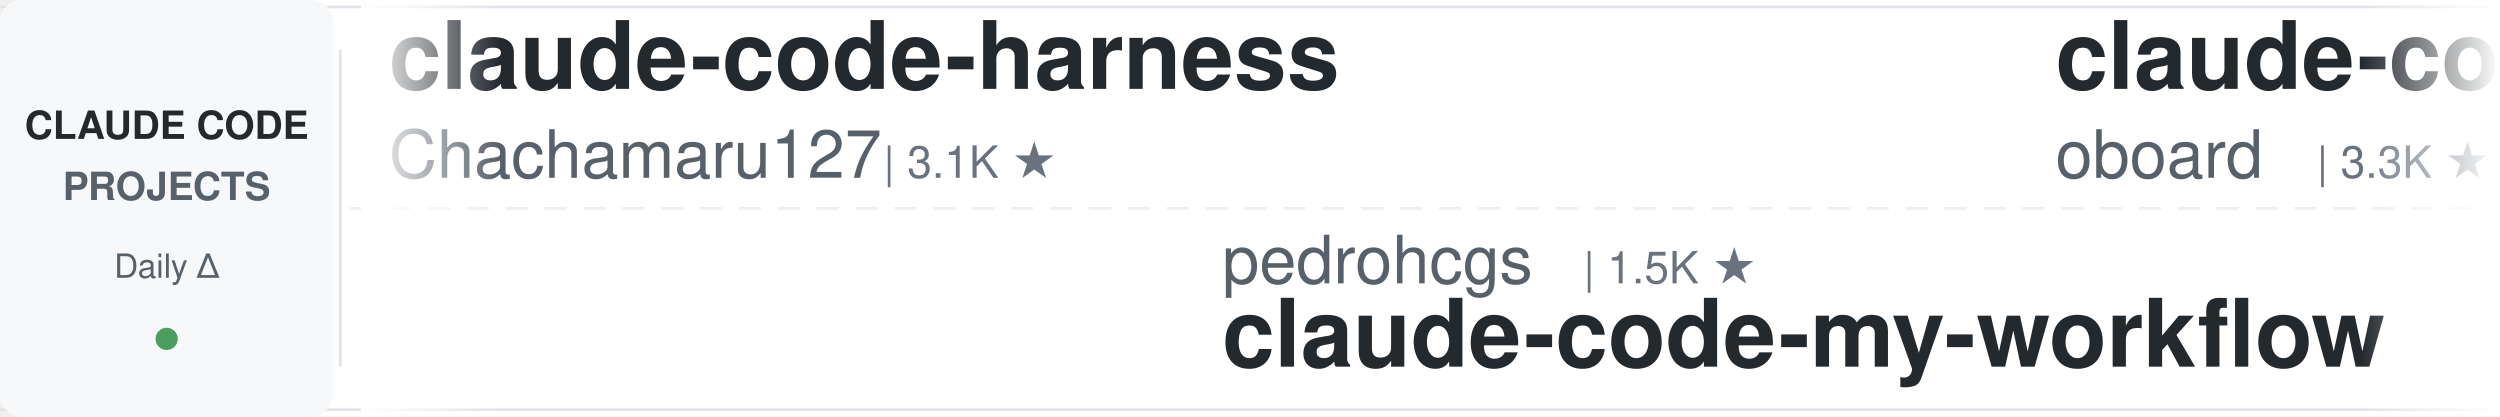
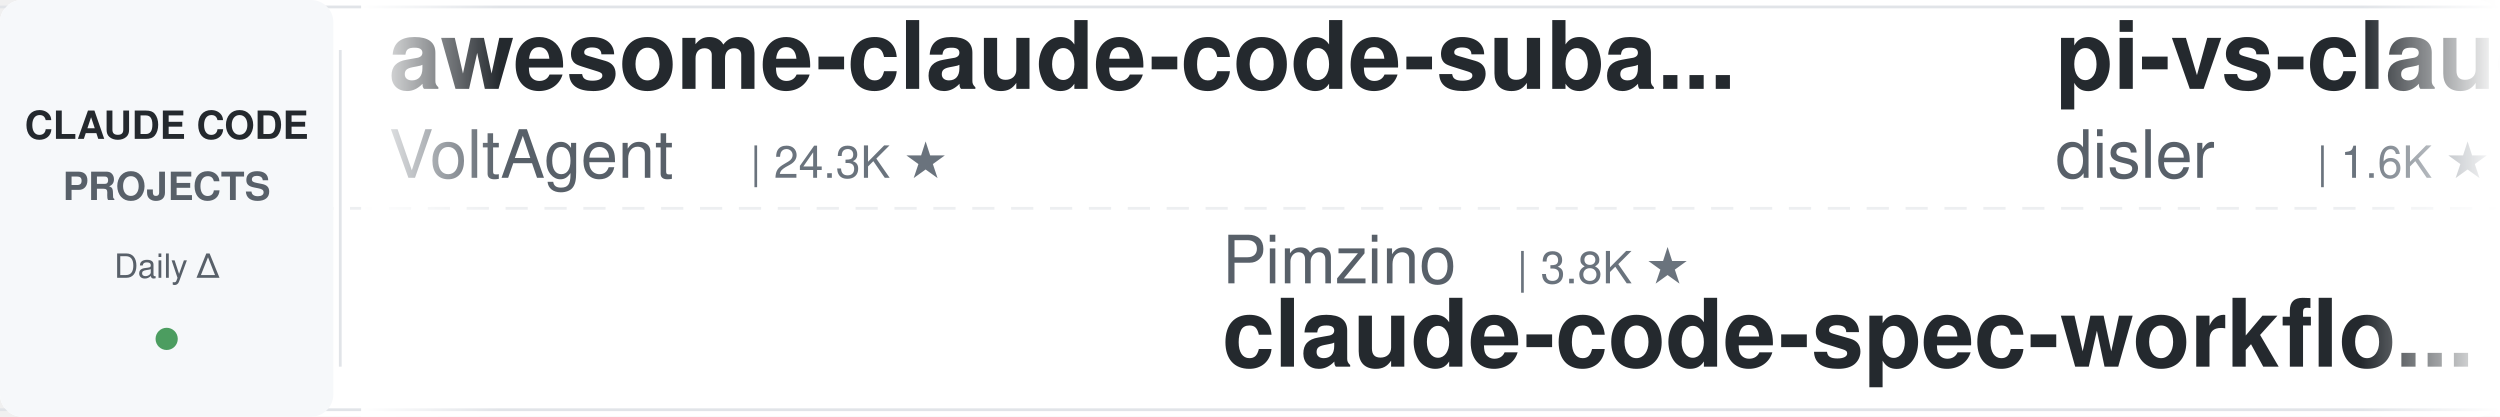
<svg xmlns="http://www.w3.org/2000/svg" width="900" height="150">
  <defs>
    <linearGradient id="leftFade" x1="0%" y1="0%" x2="100%" y2="0%">
      <stop offset="0%" style="stop-color:#ffffff;stop-opacity:1" />
      <stop offset="100%" style="stop-color:#ffffff;stop-opacity:0" />
    </linearGradient>
    <linearGradient id="rightFade" x1="0%" y1="0%" x2="100%" y2="0%">
      <stop offset="0%" style="stop-color:#ffffff;stop-opacity:0" />
      <stop offset="100%" style="stop-color:#ffffff;stop-opacity:1" />
    </linearGradient>
  </defs>
  <rect width="900" height="150" fill="#ffffff" rx="8" />
  <rect x="0" y="2" width="900" height="1" fill="#e1e4e8" />
  <rect x="0" y="147" width="900" height="1" fill="#e1e4e8" />
  <line x1="0" y1="75" x2="900" y2="75" stroke="#e1e4e8" stroke-width="1" stroke-dasharray="8 6" opacity="0.6" />
  <rect x="0" y="0" width="120" height="150" fill="#f6f8fa" rx="8" />
  <text x="60" y="50" font-family="-apple-system, BlinkMacSystemFont, 'Segoe UI', Helvetica, Arial, sans-serif" font-size="14" font-weight="600" fill="#24292e" text-anchor="middle">CLAUDE CODE</text>
  <text x="60" y="72" font-family="-apple-system, BlinkMacSystemFont, 'Segoe UI', Helvetica, Arial, sans-serif" font-size="14" font-weight="600" fill="#586069" text-anchor="middle">PROJECTS</text>
  <text x="60" y="100" font-family="-apple-system, BlinkMacSystemFont, 'Segoe UI', Helvetica, Arial, sans-serif" font-size="12" font-weight="500" fill="#586069" text-anchor="middle">Daily Δ</text>
  <circle cx="60" cy="122" r="4" fill="#22863a" opacity="0.8" />
  <rect x="122" y="18" width="1" height="114" fill="#e1e4e8" />
  <clipPath id="tickerClip">
    <rect x="130" y="0" width="770" height="150" />
  </clipPath>
  <g clip-path="url(#tickerClip)">
    <g id="tickerItems">
      <animateTransform attributeName="transform" attributeType="XML" type="translate" from="0 0" to="-3000 0" dur="54s" repeatCount="indefinite" />
      <g transform="translate(0, 0)">
-         <text x="140" y="32" font-family="-apple-system, BlinkMacSystemFont, 'Segoe UI', Helvetica, Arial, sans-serif" font-size="34" font-weight="600" fill="#24292e">claude-code-harness</text>
-         <text x="140" y="64" font-family="-apple-system, BlinkMacSystemFont, 'Segoe UI', Helvetica, Arial, sans-serif" font-size="24" font-weight="400" fill="#586069">Chachamaru127</text>
-         <text x="318" y="64" font-family="-apple-system, BlinkMacSystemFont, 'Segoe UI', Helvetica, Arial, sans-serif" font-size="16" font-weight="500" fill="#6a737d">| 3.1K ★</text>
+         <text x="140" y="32" font-family="-apple-system, BlinkMacSystemFont, 'Segoe UI', Helvetica, Arial, sans-serif" font-size="34" font-weight="600" fill="#24292e">awesome-claude-code-suba...</text>
+         <text x="140" y="64" font-family="-apple-system, BlinkMacSystemFont, 'Segoe UI', Helvetica, Arial, sans-serif" font-size="24" font-weight="400" fill="#586069">VoltAgent</text>
+         <text x="270" y="64" font-family="-apple-system, BlinkMacSystemFont, 'Segoe UI', Helvetica, Arial, sans-serif" font-size="16" font-weight="500" fill="#6a737d">| 24.3K ★</text>
      </g>
      <g transform="translate(300, 0)">
-         <text x="140" y="102" font-family="-apple-system, BlinkMacSystemFont, 'Segoe UI', Helvetica, Arial, sans-serif" font-size="24" font-weight="400" fill="#586069">pedrohcgs</text>
-         <text x="270" y="102" font-family="-apple-system, BlinkMacSystemFont, 'Segoe UI', Helvetica, Arial, sans-serif" font-size="16" font-weight="500" fill="#6a737d">| 1.5K ★</text>
-         <text x="140" y="132" font-family="-apple-system, BlinkMacSystemFont, 'Segoe UI', Helvetica, Arial, sans-serif" font-size="34" font-weight="600" fill="#24292e">claude-code-my-workflow</text>
+         <text x="140" y="102" font-family="-apple-system, BlinkMacSystemFont, 'Segoe UI', Helvetica, Arial, sans-serif" font-size="24" font-weight="400" fill="#586069">Pimzino</text>
+         <text x="246" y="102" font-family="-apple-system, BlinkMacSystemFont, 'Segoe UI', Helvetica, Arial, sans-serif" font-size="16" font-weight="500" fill="#6a737d">| 3.8K ★</text>
+         <text x="140" y="132" font-family="-apple-system, BlinkMacSystemFont, 'Segoe UI', Helvetica, Arial, sans-serif" font-size="34" font-weight="600" fill="#24292e">claude-code-spec-workflo...</text>
      </g>
      <g transform="translate(600, 0)">
-         <text x="140" y="32" font-family="-apple-system, BlinkMacSystemFont, 'Segoe UI', Helvetica, Arial, sans-serif" font-size="34" font-weight="600" fill="#24292e">claude-code-rev</text>
-         <text x="140" y="64" font-family="-apple-system, BlinkMacSystemFont, 'Segoe UI', Helvetica, Arial, sans-serif" font-size="24" font-weight="400" fill="#586069">oboard</text>
-         <text x="234" y="64" font-family="-apple-system, BlinkMacSystemFont, 'Segoe UI', Helvetica, Arial, sans-serif" font-size="16" font-weight="500" fill="#6a737d">| 3.3K ★</text>
+         <text x="140" y="32" font-family="-apple-system, BlinkMacSystemFont, 'Segoe UI', Helvetica, Arial, sans-serif" font-size="34" font-weight="600" fill="#24292e">pi-vs-claude-code</text>
+         <text x="140" y="64" font-family="-apple-system, BlinkMacSystemFont, 'Segoe UI', Helvetica, Arial, sans-serif" font-size="24" font-weight="400" fill="#586069">disler</text>
+         <text x="234" y="64" font-family="-apple-system, BlinkMacSystemFont, 'Segoe UI', Helvetica, Arial, sans-serif" font-size="16" font-weight="500" fill="#6a737d">| 1.6K ★</text>
      </g>
      <g transform="translate(900, 0)">
-         <text x="140" y="102" font-family="-apple-system, BlinkMacSystemFont, 'Segoe UI', Helvetica, Arial, sans-serif" font-size="24" font-weight="400" fill="#586069">fuergaosi233</text>
-         <text x="306" y="102" font-family="-apple-system, BlinkMacSystemFont, 'Segoe UI', Helvetica, Arial, sans-serif" font-size="16" font-weight="500" fill="#6a737d">| 2.8K ★</text>
-         <text x="140" y="132" font-family="-apple-system, BlinkMacSystemFont, 'Segoe UI', Helvetica, Arial, sans-serif" font-size="34" font-weight="600" fill="#24292e">claude-code-proxy</text>
+         <text x="140" y="102" font-family="-apple-system, BlinkMacSystemFont, 'Segoe UI', Helvetica, Arial, sans-serif" font-size="24" font-weight="400" fill="#586069">wanshuiyin</text>
+         <text x="282" y="102" font-family="-apple-system, BlinkMacSystemFont, 'Segoe UI', Helvetica, Arial, sans-serif" font-size="16" font-weight="500" fill="#6a737d">| 14.7K ★</text>
+         <text x="140" y="132" font-family="-apple-system, BlinkMacSystemFont, 'Segoe UI', Helvetica, Arial, sans-serif" font-size="34" font-weight="600" fill="#24292e">Auto-claude-code-researc...</text>
      </g>
      <g transform="translate(1200, 0)">
-         <text x="140" y="32" font-family="-apple-system, BlinkMacSystemFont, 'Segoe UI', Helvetica, Arial, sans-serif" font-size="34" font-weight="600" fill="#24292e">claude-code-infrastructu...</text>
-         <text x="140" y="64" font-family="-apple-system, BlinkMacSystemFont, 'Segoe UI', Helvetica, Arial, sans-serif" font-size="24" font-weight="400" fill="#586069">diet103</text>
-         <text x="246" y="64" font-family="-apple-system, BlinkMacSystemFont, 'Segoe UI', Helvetica, Arial, sans-serif" font-size="16" font-weight="500" fill="#6a737d">| 10.0K ★</text>
+         <text x="140" y="32" font-family="-apple-system, BlinkMacSystemFont, 'Segoe UI', Helvetica, Arial, sans-serif" font-size="34" font-weight="600" fill="#24292e">Claude-Code-Game-Studios</text>
+         <text x="140" y="64" font-family="-apple-system, BlinkMacSystemFont, 'Segoe UI', Helvetica, Arial, sans-serif" font-size="24" font-weight="400" fill="#586069">Donchitos</text>
+         <text x="270" y="64" font-family="-apple-system, BlinkMacSystemFont, 'Segoe UI', Helvetica, Arial, sans-serif" font-size="16" font-weight="500" fill="#6a737d">| 23.9K ★</text>
      </g>
      <g transform="translate(1500, 0)">
-         <text x="140" y="102" font-family="-apple-system, BlinkMacSystemFont, 'Segoe UI', Helvetica, Arial, sans-serif" font-size="24" font-weight="400" fill="#586069">multica-ai</text>
-         <text x="282" y="102" font-family="-apple-system, BlinkMacSystemFont, 'Segoe UI', Helvetica, Arial, sans-serif" font-size="16" font-weight="500" fill="#6a737d">| 202.7K ★</text>
-         <text x="140" y="132" font-family="-apple-system, BlinkMacSystemFont, 'Segoe UI', Helvetica, Arial, sans-serif" font-size="34" font-weight="600" fill="#24292e">andrej-karpathy-skills</text>
+         <text x="140" y="102" font-family="-apple-system, BlinkMacSystemFont, 'Segoe UI', Helvetica, Arial, sans-serif" font-size="24" font-weight="400" fill="#586069">huangjia2019</text>
+         <text x="306" y="102" font-family="-apple-system, BlinkMacSystemFont, 'Segoe UI', Helvetica, Arial, sans-serif" font-size="16" font-weight="500" fill="#6a737d">| 1.1K ★</text>
+         <text x="140" y="132" font-family="-apple-system, BlinkMacSystemFont, 'Segoe UI', Helvetica, Arial, sans-serif" font-size="34" font-weight="600" fill="#24292e">claude-code-engineering</text>
      </g>
      <g transform="translate(1800, 0)">
-         <text x="140" y="32" font-family="-apple-system, BlinkMacSystemFont, 'Segoe UI', Helvetica, Arial, sans-serif" font-size="34" font-weight="600" fill="#24292e">learn-claude-code</text>
-         <text x="140" y="64" font-family="-apple-system, BlinkMacSystemFont, 'Segoe UI', Helvetica, Arial, sans-serif" font-size="24" font-weight="400" fill="#586069">shareAI-lab</text>
-         <text x="294" y="64" font-family="-apple-system, BlinkMacSystemFont, 'Segoe UI', Helvetica, Arial, sans-serif" font-size="16" font-weight="500" fill="#6a737d">| 74.3K ★</text>
+         <text x="140" y="32" font-family="-apple-system, BlinkMacSystemFont, 'Segoe UI', Helvetica, Arial, sans-serif" font-size="34" font-weight="600" fill="#24292e">awesome-claude-code-plug...</text>
+         <text x="140" y="64" font-family="-apple-system, BlinkMacSystemFont, 'Segoe UI', Helvetica, Arial, sans-serif" font-size="24" font-weight="400" fill="#586069">ccplugins</text>
+         <text x="270" y="64" font-family="-apple-system, BlinkMacSystemFont, 'Segoe UI', Helvetica, Arial, sans-serif" font-size="16" font-weight="500" fill="#6a737d">| 913 ★</text>
      </g>
      <g transform="translate(2100, 0)">
-         <text x="140" y="102" font-family="-apple-system, BlinkMacSystemFont, 'Segoe UI', Helvetica, Arial, sans-serif" font-size="24" font-weight="400" fill="#586069">VILA-Lab</text>
-         <text x="258" y="102" font-family="-apple-system, BlinkMacSystemFont, 'Segoe UI', Helvetica, Arial, sans-serif" font-size="16" font-weight="500" fill="#6a737d">| 2.1K ★</text>
-         <text x="140" y="132" font-family="-apple-system, BlinkMacSystemFont, 'Segoe UI', Helvetica, Arial, sans-serif" font-size="34" font-weight="600" fill="#24292e">Dive-into-Claude-Code</text>
+         <text x="140" y="102" font-family="-apple-system, BlinkMacSystemFont, 'Segoe UI', Helvetica, Arial, sans-serif" font-size="24" font-weight="400" fill="#586069">alejandrobalderas</text>
+         <text x="366" y="102" font-family="-apple-system, BlinkMacSystemFont, 'Segoe UI', Helvetica, Arial, sans-serif" font-size="16" font-weight="500" fill="#6a737d">| 2.8K ★</text>
+         <text x="140" y="132" font-family="-apple-system, BlinkMacSystemFont, 'Segoe UI', Helvetica, Arial, sans-serif" font-size="34" font-weight="600" fill="#24292e">claude-code-from-source</text>
      </g>
      <g transform="translate(2400, 0)">
-         <text x="140" y="32" font-family="-apple-system, BlinkMacSystemFont, 'Segoe UI', Helvetica, Arial, sans-serif" font-size="34" font-weight="600" fill="#24292e">claude-code-cheat-sheet</text>
-         <text x="140" y="64" font-family="-apple-system, BlinkMacSystemFont, 'Segoe UI', Helvetica, Arial, sans-serif" font-size="24" font-weight="400" fill="#586069">Njengah</text>
-         <text x="246" y="64" font-family="-apple-system, BlinkMacSystemFont, 'Segoe UI', Helvetica, Arial, sans-serif" font-size="16" font-weight="500" fill="#6a737d">| 1.9K ★</text>
+         <text x="140" y="32" font-family="-apple-system, BlinkMacSystemFont, 'Segoe UI', Helvetica, Arial, sans-serif" font-size="34" font-weight="600" fill="#24292e">Claude-Code-Source-Study</text>
+         <text x="140" y="64" font-family="-apple-system, BlinkMacSystemFont, 'Segoe UI', Helvetica, Arial, sans-serif" font-size="24" font-weight="400" fill="#586069">luyao618</text>
+         <text x="258" y="64" font-family="-apple-system, BlinkMacSystemFont, 'Segoe UI', Helvetica, Arial, sans-serif" font-size="16" font-weight="500" fill="#6a737d">| 1.7K ★</text>
      </g>
      <g transform="translate(2700, 0)">
-         <text x="140" y="102" font-family="-apple-system, BlinkMacSystemFont, 'Segoe UI', Helvetica, Arial, sans-serif" font-size="24" font-weight="400" fill="#586069">Windy3f3f3f3f</text>
-         <text x="318" y="102" font-family="-apple-system, BlinkMacSystemFont, 'Segoe UI', Helvetica, Arial, sans-serif" font-size="16" font-weight="500" fill="#6a737d">| 2.6K ★</text>
-         <text x="140" y="132" font-family="-apple-system, BlinkMacSystemFont, 'Segoe UI', Helvetica, Arial, sans-serif" font-size="34" font-weight="600" fill="#24292e">claude-code-from-scratch</text>
+         <text x="140" y="102" font-family="-apple-system, BlinkMacSystemFont, 'Segoe UI', Helvetica, Arial, sans-serif" font-size="24" font-weight="400" fill="#586069">WorldFlowAI</text>
+         <text x="294" y="102" font-family="-apple-system, BlinkMacSystemFont, 'Segoe UI', Helvetica, Arial, sans-serif" font-size="16" font-weight="500" fill="#6a737d">| 1.3K ★</text>
+         <text x="140" y="132" font-family="-apple-system, BlinkMacSystemFont, 'Segoe UI', Helvetica, Arial, sans-serif" font-size="34" font-weight="600" fill="#24292e">everything-claude-code</text>
      </g>
      <g transform="translate(3000, 0)">
-         <text x="140" y="32" font-family="-apple-system, BlinkMacSystemFont, 'Segoe UI', Helvetica, Arial, sans-serif" font-size="34" font-weight="600" fill="#24292e">claude-code-harness</text>
-         <text x="140" y="64" font-family="-apple-system, BlinkMacSystemFont, 'Segoe UI', Helvetica, Arial, sans-serif" font-size="24" font-weight="400" fill="#586069">Chachamaru127</text>
-         <text x="318" y="64" font-family="-apple-system, BlinkMacSystemFont, 'Segoe UI', Helvetica, Arial, sans-serif" font-size="16" font-weight="500" fill="#6a737d">| 3.1K ★</text>
+         <text x="140" y="32" font-family="-apple-system, BlinkMacSystemFont, 'Segoe UI', Helvetica, Arial, sans-serif" font-size="34" font-weight="600" fill="#24292e">awesome-claude-code-suba...</text>
+         <text x="140" y="64" font-family="-apple-system, BlinkMacSystemFont, 'Segoe UI', Helvetica, Arial, sans-serif" font-size="24" font-weight="400" fill="#586069">VoltAgent</text>
+         <text x="270" y="64" font-family="-apple-system, BlinkMacSystemFont, 'Segoe UI', Helvetica, Arial, sans-serif" font-size="16" font-weight="500" fill="#6a737d">| 24.3K ★</text>
      </g>
      <g transform="translate(3300, 0)">
-         <text x="140" y="102" font-family="-apple-system, BlinkMacSystemFont, 'Segoe UI', Helvetica, Arial, sans-serif" font-size="24" font-weight="400" fill="#586069">pedrohcgs</text>
-         <text x="270" y="102" font-family="-apple-system, BlinkMacSystemFont, 'Segoe UI', Helvetica, Arial, sans-serif" font-size="16" font-weight="500" fill="#6a737d">| 1.5K ★</text>
-         <text x="140" y="132" font-family="-apple-system, BlinkMacSystemFont, 'Segoe UI', Helvetica, Arial, sans-serif" font-size="34" font-weight="600" fill="#24292e">claude-code-my-workflow</text>
+         <text x="140" y="102" font-family="-apple-system, BlinkMacSystemFont, 'Segoe UI', Helvetica, Arial, sans-serif" font-size="24" font-weight="400" fill="#586069">Pimzino</text>
+         <text x="246" y="102" font-family="-apple-system, BlinkMacSystemFont, 'Segoe UI', Helvetica, Arial, sans-serif" font-size="16" font-weight="500" fill="#6a737d">| 3.8K ★</text>
+         <text x="140" y="132" font-family="-apple-system, BlinkMacSystemFont, 'Segoe UI', Helvetica, Arial, sans-serif" font-size="34" font-weight="600" fill="#24292e">claude-code-spec-workflo...</text>
      </g>
      <g transform="translate(3600, 0)">
-         <text x="140" y="32" font-family="-apple-system, BlinkMacSystemFont, 'Segoe UI', Helvetica, Arial, sans-serif" font-size="34" font-weight="600" fill="#24292e">claude-code-rev</text>
-         <text x="140" y="64" font-family="-apple-system, BlinkMacSystemFont, 'Segoe UI', Helvetica, Arial, sans-serif" font-size="24" font-weight="400" fill="#586069">oboard</text>
-         <text x="234" y="64" font-family="-apple-system, BlinkMacSystemFont, 'Segoe UI', Helvetica, Arial, sans-serif" font-size="16" font-weight="500" fill="#6a737d">| 3.3K ★</text>
+         <text x="140" y="32" font-family="-apple-system, BlinkMacSystemFont, 'Segoe UI', Helvetica, Arial, sans-serif" font-size="34" font-weight="600" fill="#24292e">pi-vs-claude-code</text>
+         <text x="140" y="64" font-family="-apple-system, BlinkMacSystemFont, 'Segoe UI', Helvetica, Arial, sans-serif" font-size="24" font-weight="400" fill="#586069">disler</text>
+         <text x="234" y="64" font-family="-apple-system, BlinkMacSystemFont, 'Segoe UI', Helvetica, Arial, sans-serif" font-size="16" font-weight="500" fill="#6a737d">| 1.6K ★</text>
      </g>
      <g transform="translate(3900, 0)">
-         <text x="140" y="102" font-family="-apple-system, BlinkMacSystemFont, 'Segoe UI', Helvetica, Arial, sans-serif" font-size="24" font-weight="400" fill="#586069">fuergaosi233</text>
-         <text x="306" y="102" font-family="-apple-system, BlinkMacSystemFont, 'Segoe UI', Helvetica, Arial, sans-serif" font-size="16" font-weight="500" fill="#6a737d">| 2.8K ★</text>
-         <text x="140" y="132" font-family="-apple-system, BlinkMacSystemFont, 'Segoe UI', Helvetica, Arial, sans-serif" font-size="34" font-weight="600" fill="#24292e">claude-code-proxy</text>
+         <text x="140" y="102" font-family="-apple-system, BlinkMacSystemFont, 'Segoe UI', Helvetica, Arial, sans-serif" font-size="24" font-weight="400" fill="#586069">wanshuiyin</text>
+         <text x="282" y="102" font-family="-apple-system, BlinkMacSystemFont, 'Segoe UI', Helvetica, Arial, sans-serif" font-size="16" font-weight="500" fill="#6a737d">| 14.7K ★</text>
+         <text x="140" y="132" font-family="-apple-system, BlinkMacSystemFont, 'Segoe UI', Helvetica, Arial, sans-serif" font-size="34" font-weight="600" fill="#24292e">Auto-claude-code-researc...</text>
      </g>
    </g>
  </g>
  <rect x="130" y="0" width="50" height="150" fill="url(#leftFade)" />
  <rect x="850" y="0" width="50" height="150" fill="url(#rightFade)" />
</svg>
